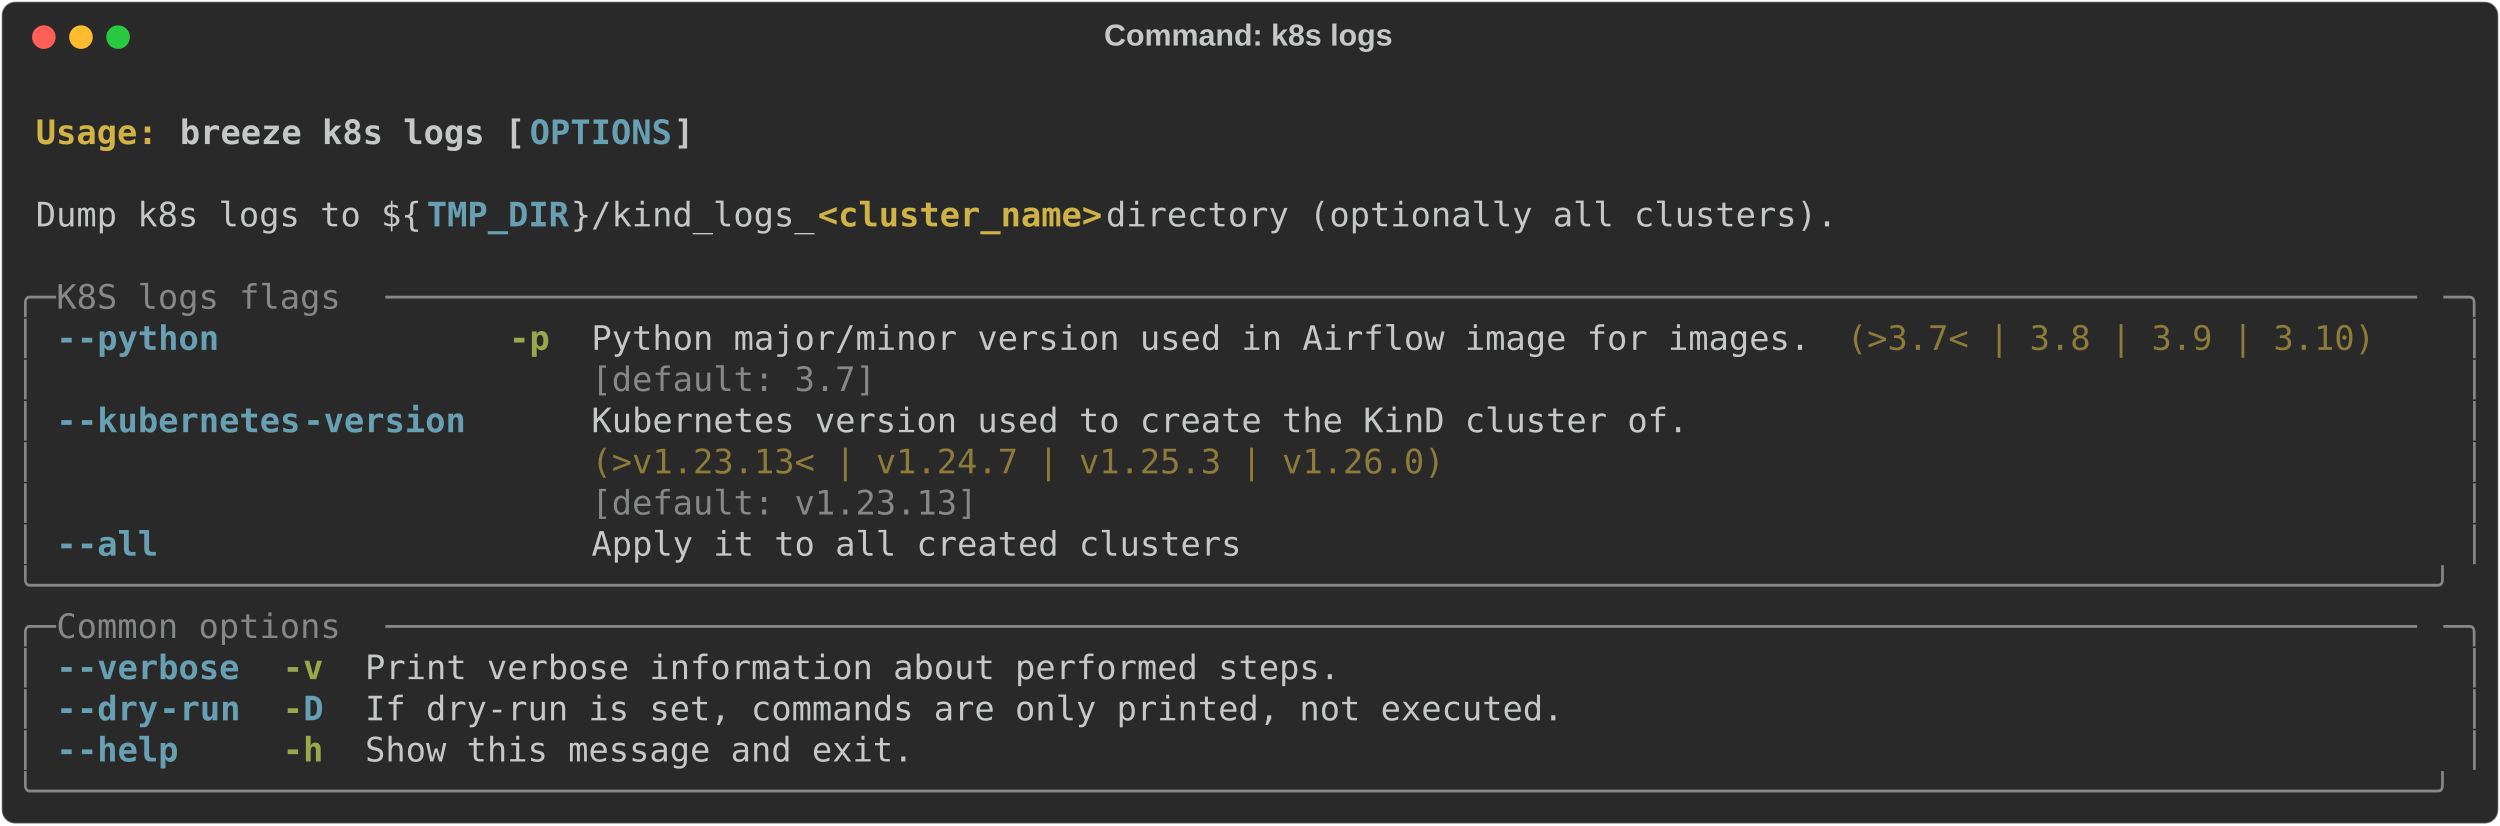
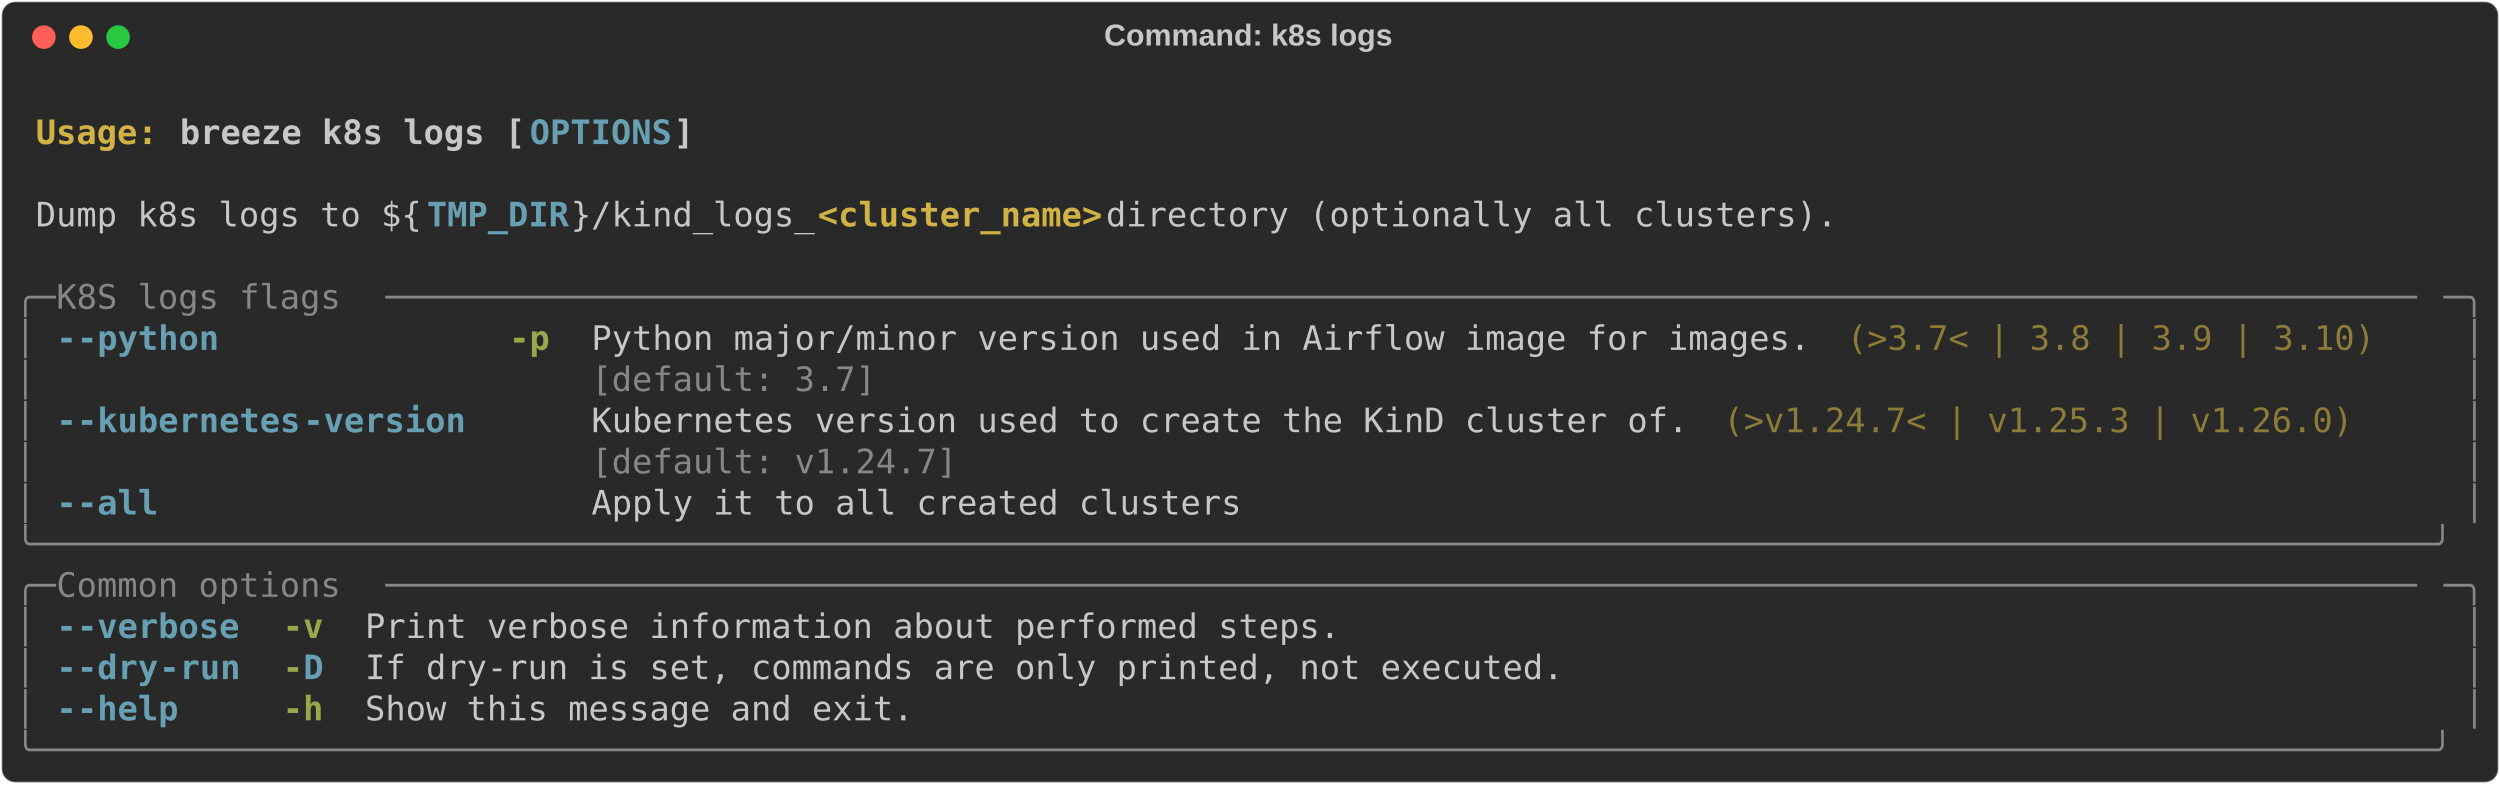
- <svg xmlns="http://www.w3.org/2000/svg" class="rich-terminal" viewBox="0 0 1482 489.2">
+ <svg xmlns="http://www.w3.org/2000/svg" class="rich-terminal" viewBox="0 0 1482 464.8">
  <style>

    @font-face {
        font-family: "Fira Code";
        src: local("FiraCode-Regular"),
                url("https://cdnjs.cloudflare.com/ajax/libs/firacode/6.2.0/woff2/FiraCode-Regular.woff2") format("woff2"),
                url("https://cdnjs.cloudflare.com/ajax/libs/firacode/6.2.0/woff/FiraCode-Regular.woff") format("woff");
        font-style: normal;
        font-weight: 400;
    }
    @font-face {
        font-family: "Fira Code";
        src: local("FiraCode-Bold"),
                url("https://cdnjs.cloudflare.com/ajax/libs/firacode/6.2.0/woff2/FiraCode-Bold.woff2") format("woff2"),
                url("https://cdnjs.cloudflare.com/ajax/libs/firacode/6.2.0/woff/FiraCode-Bold.woff") format("woff");
        font-style: bold;
        font-weight: 700;
    }

    .breeze-k8s-logs-matrix {
        font-family: Fira Code, monospace;
        font-size: 20px;
        line-height: 24.4px;
        font-variant-east-asian: full-width;
    }

    .breeze-k8s-logs-title {
        font-size: 18px;
        font-weight: bold;
        font-family: arial;
    }

    .breeze-k8s-logs-r1 { fill: #c5c8c6;font-weight: bold }
.breeze-k8s-logs-r2 { fill: #c5c8c6 }
.breeze-k8s-logs-r3 { fill: #d0b344;font-weight: bold }
.breeze-k8s-logs-r4 { fill: #68a0b3;font-weight: bold }
.breeze-k8s-logs-r5 { fill: #868887 }
.breeze-k8s-logs-r6 { fill: #98a84b;font-weight: bold }
.breeze-k8s-logs-r7 { fill: #8d7b39 }
    </style>
  <defs>
    <clipPath id="breeze-k8s-logs-clip-terminal">
-       <rect x="0" y="0" width="1463.0" height="438.2" />
+       <rect x="0" y="0" width="1463.0" height="413.8" />
    </clipPath>
    <clipPath id="breeze-k8s-logs-line-0">
      <rect x="0" y="1.5" width="1464" height="24.65" />
    </clipPath>
    <clipPath id="breeze-k8s-logs-line-1">
      <rect x="0" y="25.9" width="1464" height="24.65" />
    </clipPath>
    <clipPath id="breeze-k8s-logs-line-2">
      <rect x="0" y="50.3" width="1464" height="24.65" />
    </clipPath>
    <clipPath id="breeze-k8s-logs-line-3">
      <rect x="0" y="74.7" width="1464" height="24.65" />
    </clipPath>
    <clipPath id="breeze-k8s-logs-line-4">
      <rect x="0" y="99.1" width="1464" height="24.65" />
    </clipPath>
    <clipPath id="breeze-k8s-logs-line-5">
      <rect x="0" y="123.5" width="1464" height="24.65" />
    </clipPath>
    <clipPath id="breeze-k8s-logs-line-6">
      <rect x="0" y="147.9" width="1464" height="24.65" />
    </clipPath>
    <clipPath id="breeze-k8s-logs-line-7">
      <rect x="0" y="172.3" width="1464" height="24.65" />
    </clipPath>
    <clipPath id="breeze-k8s-logs-line-8">
      <rect x="0" y="196.7" width="1464" height="24.65" />
    </clipPath>
    <clipPath id="breeze-k8s-logs-line-9">
      <rect x="0" y="221.1" width="1464" height="24.65" />
    </clipPath>
    <clipPath id="breeze-k8s-logs-line-10">
      <rect x="0" y="245.5" width="1464" height="24.65" />
    </clipPath>
    <clipPath id="breeze-k8s-logs-line-11">
      <rect x="0" y="269.9" width="1464" height="24.65" />
    </clipPath>
    <clipPath id="breeze-k8s-logs-line-12">
      <rect x="0" y="294.3" width="1464" height="24.65" />
    </clipPath>
    <clipPath id="breeze-k8s-logs-line-13">
      <rect x="0" y="318.7" width="1464" height="24.65" />
    </clipPath>
    <clipPath id="breeze-k8s-logs-line-14">
      <rect x="0" y="343.1" width="1464" height="24.65" />
    </clipPath>
    <clipPath id="breeze-k8s-logs-line-15">
      <rect x="0" y="367.5" width="1464" height="24.65" />
    </clipPath>
-     <clipPath id="breeze-k8s-logs-line-16">
-       <rect x="0" y="391.9" width="1464" height="24.65" />
-     </clipPath>
  </defs>
-   <rect fill="#292929" stroke="rgba(255,255,255,0.35)" stroke-width="1" x="1" y="1" width="1480" height="487.2" rx="8" />
+   <rect fill="#292929" stroke="rgba(255,255,255,0.35)" stroke-width="1" x="1" y="1" width="1480" height="462.8" rx="8" />
  <text class="breeze-k8s-logs-title" fill="#c5c8c6" text-anchor="middle" x="740" y="27">Command: k8s logs</text>
  <g transform="translate(26,22)">
    <circle cx="0" cy="0" r="7" fill="#ff5f57" />
    <circle cx="22" cy="0" r="7" fill="#febc2e" />
    <circle cx="44" cy="0" r="7" fill="#28c840" />
  </g>
  <g transform="translate(9, 41)" clip-path="url(#breeze-k8s-logs-clip-terminal)">
    <g class="breeze-k8s-logs-matrix">
      <text class="breeze-k8s-logs-r2" x="1464" y="20" textLength="12.2" clip-path="url(#breeze-k8s-logs-line-0)">
</text>
      <text class="breeze-k8s-logs-r3" x="12.2" y="44.4" textLength="85.4" clip-path="url(#breeze-k8s-logs-line-1)">Usage: </text>
      <text class="breeze-k8s-logs-r1" x="97.6" y="44.4" textLength="207.4" clip-path="url(#breeze-k8s-logs-line-1)">breeze k8s logs [</text>
      <text class="breeze-k8s-logs-r4" x="305" y="44.4" textLength="85.4" clip-path="url(#breeze-k8s-logs-line-1)">OPTIONS</text>
      <text class="breeze-k8s-logs-r1" x="390.4" y="44.4" textLength="12.2" clip-path="url(#breeze-k8s-logs-line-1)">]</text>
      <text class="breeze-k8s-logs-r2" x="1464" y="44.4" textLength="12.2" clip-path="url(#breeze-k8s-logs-line-1)">
</text>
      <text class="breeze-k8s-logs-r2" x="1464" y="68.8" textLength="12.2" clip-path="url(#breeze-k8s-logs-line-2)">
</text>
      <text class="breeze-k8s-logs-r2" x="12.2" y="93.2" textLength="231.8" clip-path="url(#breeze-k8s-logs-line-3)">Dump k8s logs to ${</text>
      <text class="breeze-k8s-logs-r4" x="244" y="93.2" textLength="85.4" clip-path="url(#breeze-k8s-logs-line-3)">TMP_DIR</text>
      <text class="breeze-k8s-logs-r2" x="329.4" y="93.2" textLength="146.4" clip-path="url(#breeze-k8s-logs-line-3)">}/kind_logs_</text>
      <text class="breeze-k8s-logs-r3" x="475.8" y="93.2" textLength="170.8" clip-path="url(#breeze-k8s-logs-line-3)">&lt;cluster_name&gt;</text>
      <text class="breeze-k8s-logs-r2" x="646.6" y="93.2" textLength="451.4" clip-path="url(#breeze-k8s-logs-line-3)"> directory (optionally all clusters).</text>
      <text class="breeze-k8s-logs-r2" x="1464" y="93.2" textLength="12.2" clip-path="url(#breeze-k8s-logs-line-3)">
</text>
      <text class="breeze-k8s-logs-r2" x="1464" y="117.6" textLength="12.2" clip-path="url(#breeze-k8s-logs-line-4)">
</text>
      <text class="breeze-k8s-logs-r5" x="0" y="142" textLength="24.4" clip-path="url(#breeze-k8s-logs-line-5)">╭─</text>
      <text class="breeze-k8s-logs-r5" x="24.4" y="142" textLength="195.2" clip-path="url(#breeze-k8s-logs-line-5)"> K8S logs flags </text>
      <text class="breeze-k8s-logs-r5" x="219.6" y="142" textLength="1220" clip-path="url(#breeze-k8s-logs-line-5)">────────────────────────────────────────────────────────────────────────────────────────────────────</text>
      <text class="breeze-k8s-logs-r5" x="1439.6" y="142" textLength="24.4" clip-path="url(#breeze-k8s-logs-line-5)">─╮</text>
      <text class="breeze-k8s-logs-r2" x="1464" y="142" textLength="12.2" clip-path="url(#breeze-k8s-logs-line-5)">
</text>
      <text class="breeze-k8s-logs-r5" x="0" y="166.4" textLength="12.2" clip-path="url(#breeze-k8s-logs-line-6)">│</text>
      <text class="breeze-k8s-logs-r4" x="24.4" y="166.4" textLength="12.2" clip-path="url(#breeze-k8s-logs-line-6)">-</text>
      <text class="breeze-k8s-logs-r4" x="36.6" y="166.4" textLength="85.4" clip-path="url(#breeze-k8s-logs-line-6)">-python</text>
      <text class="breeze-k8s-logs-r6" x="292.8" y="166.4" textLength="24.4" clip-path="url(#breeze-k8s-logs-line-6)">-p</text>
      <text class="breeze-k8s-logs-r2" x="341.6" y="166.4" textLength="732" clip-path="url(#breeze-k8s-logs-line-6)">Python major/minor version used in Airflow image for images.</text>
      <text class="breeze-k8s-logs-r7" x="1085.8" y="166.4" textLength="317.2" clip-path="url(#breeze-k8s-logs-line-6)">(&gt;3.7&lt; | 3.8 | 3.9 | 3.10)</text>
      <text class="breeze-k8s-logs-r5" x="1451.8" y="166.4" textLength="12.2" clip-path="url(#breeze-k8s-logs-line-6)">│</text>
      <text class="breeze-k8s-logs-r2" x="1464" y="166.4" textLength="12.2" clip-path="url(#breeze-k8s-logs-line-6)">
</text>
      <text class="breeze-k8s-logs-r5" x="0" y="190.8" textLength="12.2" clip-path="url(#breeze-k8s-logs-line-7)">│</text>
      <text class="breeze-k8s-logs-r5" x="341.6" y="190.8" textLength="732" clip-path="url(#breeze-k8s-logs-line-7)">[default: 3.7]                                              </text>
      <text class="breeze-k8s-logs-r5" x="1451.8" y="190.8" textLength="12.2" clip-path="url(#breeze-k8s-logs-line-7)">│</text>
      <text class="breeze-k8s-logs-r2" x="1464" y="190.8" textLength="12.2" clip-path="url(#breeze-k8s-logs-line-7)">
</text>
      <text class="breeze-k8s-logs-r5" x="0" y="215.2" textLength="12.2" clip-path="url(#breeze-k8s-logs-line-8)">│</text>
      <text class="breeze-k8s-logs-r4" x="24.4" y="215.2" textLength="12.2" clip-path="url(#breeze-k8s-logs-line-8)">-</text>
      <text class="breeze-k8s-logs-r4" x="36.6" y="215.2" textLength="134.2" clip-path="url(#breeze-k8s-logs-line-8)">-kubernetes</text>
      <text class="breeze-k8s-logs-r4" x="170.8" y="215.2" textLength="97.6" clip-path="url(#breeze-k8s-logs-line-8)">-version</text>
      <text class="breeze-k8s-logs-r2" x="341.6" y="215.2" textLength="658.8" clip-path="url(#breeze-k8s-logs-line-8)">Kubernetes version used to create the KinD cluster of.</text>
+       <text class="breeze-k8s-logs-r7" x="1012.6" y="215.2" textLength="378.2" clip-path="url(#breeze-k8s-logs-line-8)">(&gt;v1.24.7&lt; | v1.25.3 | v1.26.0)</text>
      <text class="breeze-k8s-logs-r5" x="1451.8" y="215.2" textLength="12.2" clip-path="url(#breeze-k8s-logs-line-8)">│</text>
      <text class="breeze-k8s-logs-r2" x="1464" y="215.2" textLength="12.2" clip-path="url(#breeze-k8s-logs-line-8)">
</text>
      <text class="breeze-k8s-logs-r5" x="0" y="239.6" textLength="12.2" clip-path="url(#breeze-k8s-logs-line-9)">│</text>
-       <text class="breeze-k8s-logs-r7" x="341.6" y="239.6" textLength="658.8" clip-path="url(#breeze-k8s-logs-line-9)">(&gt;v1.23.13&lt; | v1.24.7 | v1.25.3 | v1.26.0)            </text>
+       <text class="breeze-k8s-logs-r5" x="341.6" y="239.6" textLength="658.8" clip-path="url(#breeze-k8s-logs-line-9)">[default: v1.24.7]                                    </text>
      <text class="breeze-k8s-logs-r5" x="1451.8" y="239.6" textLength="12.2" clip-path="url(#breeze-k8s-logs-line-9)">│</text>
      <text class="breeze-k8s-logs-r2" x="1464" y="239.6" textLength="12.2" clip-path="url(#breeze-k8s-logs-line-9)">
</text>
      <text class="breeze-k8s-logs-r5" x="0" y="264" textLength="12.2" clip-path="url(#breeze-k8s-logs-line-10)">│</text>
-       <text class="breeze-k8s-logs-r5" x="341.6" y="264" textLength="658.8" clip-path="url(#breeze-k8s-logs-line-10)">[default: v1.23.13]                                   </text>
+       <text class="breeze-k8s-logs-r4" x="24.4" y="264" textLength="12.2" clip-path="url(#breeze-k8s-logs-line-10)">-</text>
+       <text class="breeze-k8s-logs-r4" x="36.6" y="264" textLength="48.8" clip-path="url(#breeze-k8s-logs-line-10)">-all</text>
+       <text class="breeze-k8s-logs-r2" x="341.6" y="264" textLength="390.4" clip-path="url(#breeze-k8s-logs-line-10)">Apply it to all created clusters</text>
      <text class="breeze-k8s-logs-r5" x="1451.8" y="264" textLength="12.2" clip-path="url(#breeze-k8s-logs-line-10)">│</text>
      <text class="breeze-k8s-logs-r2" x="1464" y="264" textLength="12.2" clip-path="url(#breeze-k8s-logs-line-10)">
</text>
-       <text class="breeze-k8s-logs-r5" x="0" y="288.4" textLength="12.2" clip-path="url(#breeze-k8s-logs-line-11)">│</text>
-       <text class="breeze-k8s-logs-r4" x="24.4" y="288.4" textLength="12.2" clip-path="url(#breeze-k8s-logs-line-11)">-</text>
-       <text class="breeze-k8s-logs-r4" x="36.6" y="288.4" textLength="48.8" clip-path="url(#breeze-k8s-logs-line-11)">-all</text>
-       <text class="breeze-k8s-logs-r2" x="341.6" y="288.4" textLength="390.4" clip-path="url(#breeze-k8s-logs-line-11)">Apply it to all created clusters</text>
-       <text class="breeze-k8s-logs-r5" x="1451.8" y="288.4" textLength="12.2" clip-path="url(#breeze-k8s-logs-line-11)">│</text>
+       <text class="breeze-k8s-logs-r5" x="0" y="288.4" textLength="1464" clip-path="url(#breeze-k8s-logs-line-11)">╰──────────────────────────────────────────────────────────────────────────────────────────────────────────────────────╯</text>
      <text class="breeze-k8s-logs-r2" x="1464" y="288.4" textLength="12.2" clip-path="url(#breeze-k8s-logs-line-11)">
</text>
-       <text class="breeze-k8s-logs-r5" x="0" y="312.8" textLength="1464" clip-path="url(#breeze-k8s-logs-line-12)">╰──────────────────────────────────────────────────────────────────────────────────────────────────────────────────────╯</text>
+       <text class="breeze-k8s-logs-r5" x="0" y="312.8" textLength="24.4" clip-path="url(#breeze-k8s-logs-line-12)">╭─</text>
+       <text class="breeze-k8s-logs-r5" x="24.4" y="312.8" textLength="195.2" clip-path="url(#breeze-k8s-logs-line-12)"> Common options </text>
+       <text class="breeze-k8s-logs-r5" x="219.6" y="312.8" textLength="1220" clip-path="url(#breeze-k8s-logs-line-12)">────────────────────────────────────────────────────────────────────────────────────────────────────</text>
+       <text class="breeze-k8s-logs-r5" x="1439.6" y="312.8" textLength="24.4" clip-path="url(#breeze-k8s-logs-line-12)">─╮</text>
      <text class="breeze-k8s-logs-r2" x="1464" y="312.8" textLength="12.2" clip-path="url(#breeze-k8s-logs-line-12)">
</text>
-       <text class="breeze-k8s-logs-r5" x="0" y="337.2" textLength="24.4" clip-path="url(#breeze-k8s-logs-line-13)">╭─</text>
-       <text class="breeze-k8s-logs-r5" x="24.4" y="337.2" textLength="195.2" clip-path="url(#breeze-k8s-logs-line-13)"> Common options </text>
-       <text class="breeze-k8s-logs-r5" x="219.6" y="337.2" textLength="1220" clip-path="url(#breeze-k8s-logs-line-13)">────────────────────────────────────────────────────────────────────────────────────────────────────</text>
-       <text class="breeze-k8s-logs-r5" x="1439.6" y="337.2" textLength="24.4" clip-path="url(#breeze-k8s-logs-line-13)">─╮</text>
+       <text class="breeze-k8s-logs-r5" x="0" y="337.2" textLength="12.2" clip-path="url(#breeze-k8s-logs-line-13)">│</text>
+       <text class="breeze-k8s-logs-r4" x="24.4" y="337.2" textLength="12.2" clip-path="url(#breeze-k8s-logs-line-13)">-</text>
+       <text class="breeze-k8s-logs-r4" x="36.6" y="337.2" textLength="97.6" clip-path="url(#breeze-k8s-logs-line-13)">-verbose</text>
+       <text class="breeze-k8s-logs-r6" x="158.6" y="337.2" textLength="24.4" clip-path="url(#breeze-k8s-logs-line-13)">-v</text>
+       <text class="breeze-k8s-logs-r2" x="207.4" y="337.2" textLength="585.6" clip-path="url(#breeze-k8s-logs-line-13)">Print verbose information about performed steps.</text>
+       <text class="breeze-k8s-logs-r5" x="1451.8" y="337.2" textLength="12.2" clip-path="url(#breeze-k8s-logs-line-13)">│</text>
      <text class="breeze-k8s-logs-r2" x="1464" y="337.2" textLength="12.2" clip-path="url(#breeze-k8s-logs-line-13)">
</text>
      <text class="breeze-k8s-logs-r5" x="0" y="361.6" textLength="12.2" clip-path="url(#breeze-k8s-logs-line-14)">│</text>
      <text class="breeze-k8s-logs-r4" x="24.4" y="361.6" textLength="12.2" clip-path="url(#breeze-k8s-logs-line-14)">-</text>
-       <text class="breeze-k8s-logs-r4" x="36.6" y="361.6" textLength="97.6" clip-path="url(#breeze-k8s-logs-line-14)">-verbose</text>
-       <text class="breeze-k8s-logs-r6" x="158.6" y="361.6" textLength="24.4" clip-path="url(#breeze-k8s-logs-line-14)">-v</text>
-       <text class="breeze-k8s-logs-r2" x="207.4" y="361.6" textLength="585.6" clip-path="url(#breeze-k8s-logs-line-14)">Print verbose information about performed steps.</text>
+       <text class="breeze-k8s-logs-r4" x="36.6" y="361.6" textLength="48.8" clip-path="url(#breeze-k8s-logs-line-14)">-dry</text>
+       <text class="breeze-k8s-logs-r4" x="85.4" y="361.6" textLength="48.8" clip-path="url(#breeze-k8s-logs-line-14)">-run</text>
+       <text class="breeze-k8s-logs-r6" x="158.6" y="361.6" textLength="12.2" clip-path="url(#breeze-k8s-logs-line-14)">-</text>
+       <text class="breeze-k8s-logs-r4" x="170.8" y="361.6" textLength="12.2" clip-path="url(#breeze-k8s-logs-line-14)">D</text>
+       <text class="breeze-k8s-logs-r2" x="207.4" y="361.6" textLength="719.8" clip-path="url(#breeze-k8s-logs-line-14)">If dry-run is set, commands are only printed, not executed.</text>
      <text class="breeze-k8s-logs-r5" x="1451.8" y="361.6" textLength="12.2" clip-path="url(#breeze-k8s-logs-line-14)">│</text>
      <text class="breeze-k8s-logs-r2" x="1464" y="361.6" textLength="12.2" clip-path="url(#breeze-k8s-logs-line-14)">
</text>
      <text class="breeze-k8s-logs-r5" x="0" y="386" textLength="12.2" clip-path="url(#breeze-k8s-logs-line-15)">│</text>
      <text class="breeze-k8s-logs-r4" x="24.4" y="386" textLength="12.2" clip-path="url(#breeze-k8s-logs-line-15)">-</text>
-       <text class="breeze-k8s-logs-r4" x="36.6" y="386" textLength="48.8" clip-path="url(#breeze-k8s-logs-line-15)">-dry</text>
-       <text class="breeze-k8s-logs-r4" x="85.4" y="386" textLength="48.8" clip-path="url(#breeze-k8s-logs-line-15)">-run</text>
-       <text class="breeze-k8s-logs-r6" x="158.6" y="386" textLength="12.2" clip-path="url(#breeze-k8s-logs-line-15)">-</text>
-       <text class="breeze-k8s-logs-r4" x="170.8" y="386" textLength="12.2" clip-path="url(#breeze-k8s-logs-line-15)">D</text>
-       <text class="breeze-k8s-logs-r2" x="207.4" y="386" textLength="719.8" clip-path="url(#breeze-k8s-logs-line-15)">If dry-run is set, commands are only printed, not executed.</text>
+       <text class="breeze-k8s-logs-r4" x="36.6" y="386" textLength="61" clip-path="url(#breeze-k8s-logs-line-15)">-help</text>
+       <text class="breeze-k8s-logs-r6" x="158.6" y="386" textLength="24.4" clip-path="url(#breeze-k8s-logs-line-15)">-h</text>
+       <text class="breeze-k8s-logs-r2" x="207.4" y="386" textLength="329.4" clip-path="url(#breeze-k8s-logs-line-15)">Show this message and exit.</text>
      <text class="breeze-k8s-logs-r5" x="1451.8" y="386" textLength="12.2" clip-path="url(#breeze-k8s-logs-line-15)">│</text>
      <text class="breeze-k8s-logs-r2" x="1464" y="386" textLength="12.2" clip-path="url(#breeze-k8s-logs-line-15)">
</text>
-       <text class="breeze-k8s-logs-r5" x="0" y="410.4" textLength="12.2" clip-path="url(#breeze-k8s-logs-line-16)">│</text>
-       <text class="breeze-k8s-logs-r4" x="24.4" y="410.4" textLength="12.2" clip-path="url(#breeze-k8s-logs-line-16)">-</text>
-       <text class="breeze-k8s-logs-r4" x="36.6" y="410.4" textLength="61" clip-path="url(#breeze-k8s-logs-line-16)">-help</text>
-       <text class="breeze-k8s-logs-r6" x="158.6" y="410.4" textLength="24.4" clip-path="url(#breeze-k8s-logs-line-16)">-h</text>
-       <text class="breeze-k8s-logs-r2" x="207.4" y="410.4" textLength="329.4" clip-path="url(#breeze-k8s-logs-line-16)">Show this message and exit.</text>
-       <text class="breeze-k8s-logs-r5" x="1451.8" y="410.4" textLength="12.2" clip-path="url(#breeze-k8s-logs-line-16)">│</text>
+       <text class="breeze-k8s-logs-r5" x="0" y="410.4" textLength="1464" clip-path="url(#breeze-k8s-logs-line-16)">╰──────────────────────────────────────────────────────────────────────────────────────────────────────────────────────╯</text>
      <text class="breeze-k8s-logs-r2" x="1464" y="410.4" textLength="12.2" clip-path="url(#breeze-k8s-logs-line-16)">
- </text>
-       <text class="breeze-k8s-logs-r5" x="0" y="434.8" textLength="1464" clip-path="url(#breeze-k8s-logs-line-17)">╰──────────────────────────────────────────────────────────────────────────────────────────────────────────────────────╯</text>
-       <text class="breeze-k8s-logs-r2" x="1464" y="434.8" textLength="12.2" clip-path="url(#breeze-k8s-logs-line-17)">
</text>
    </g>
  </g>
</svg>
